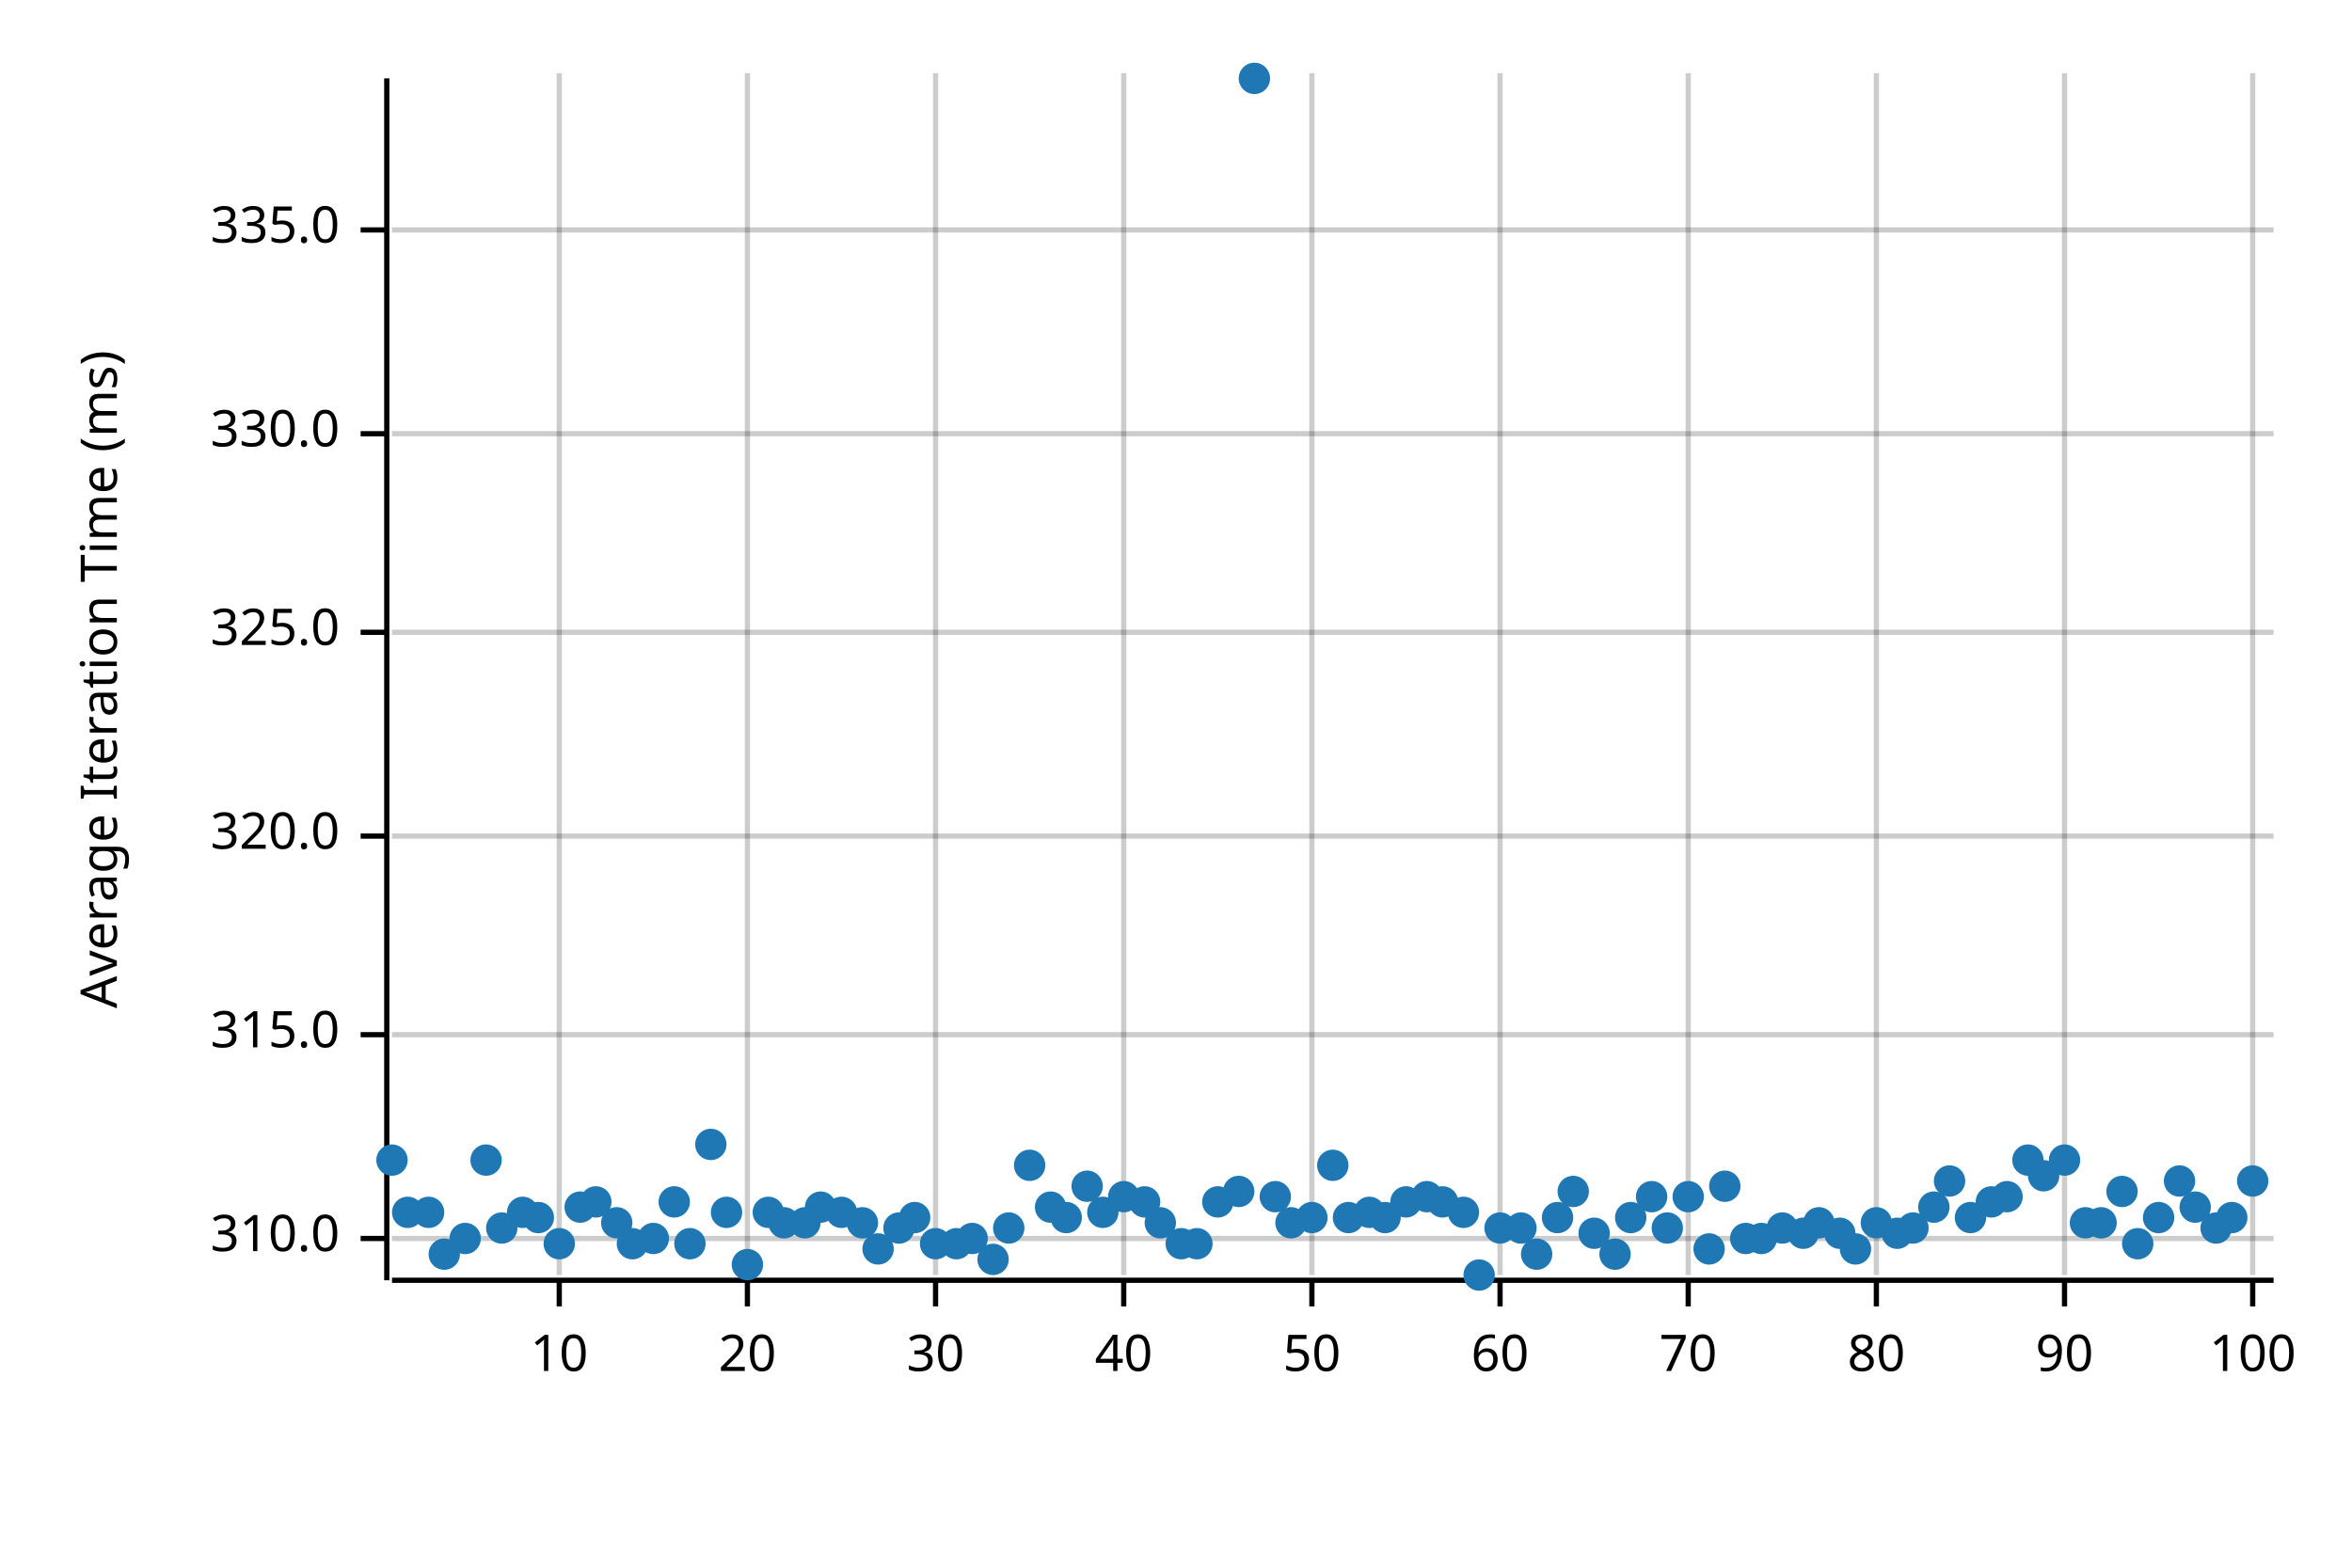
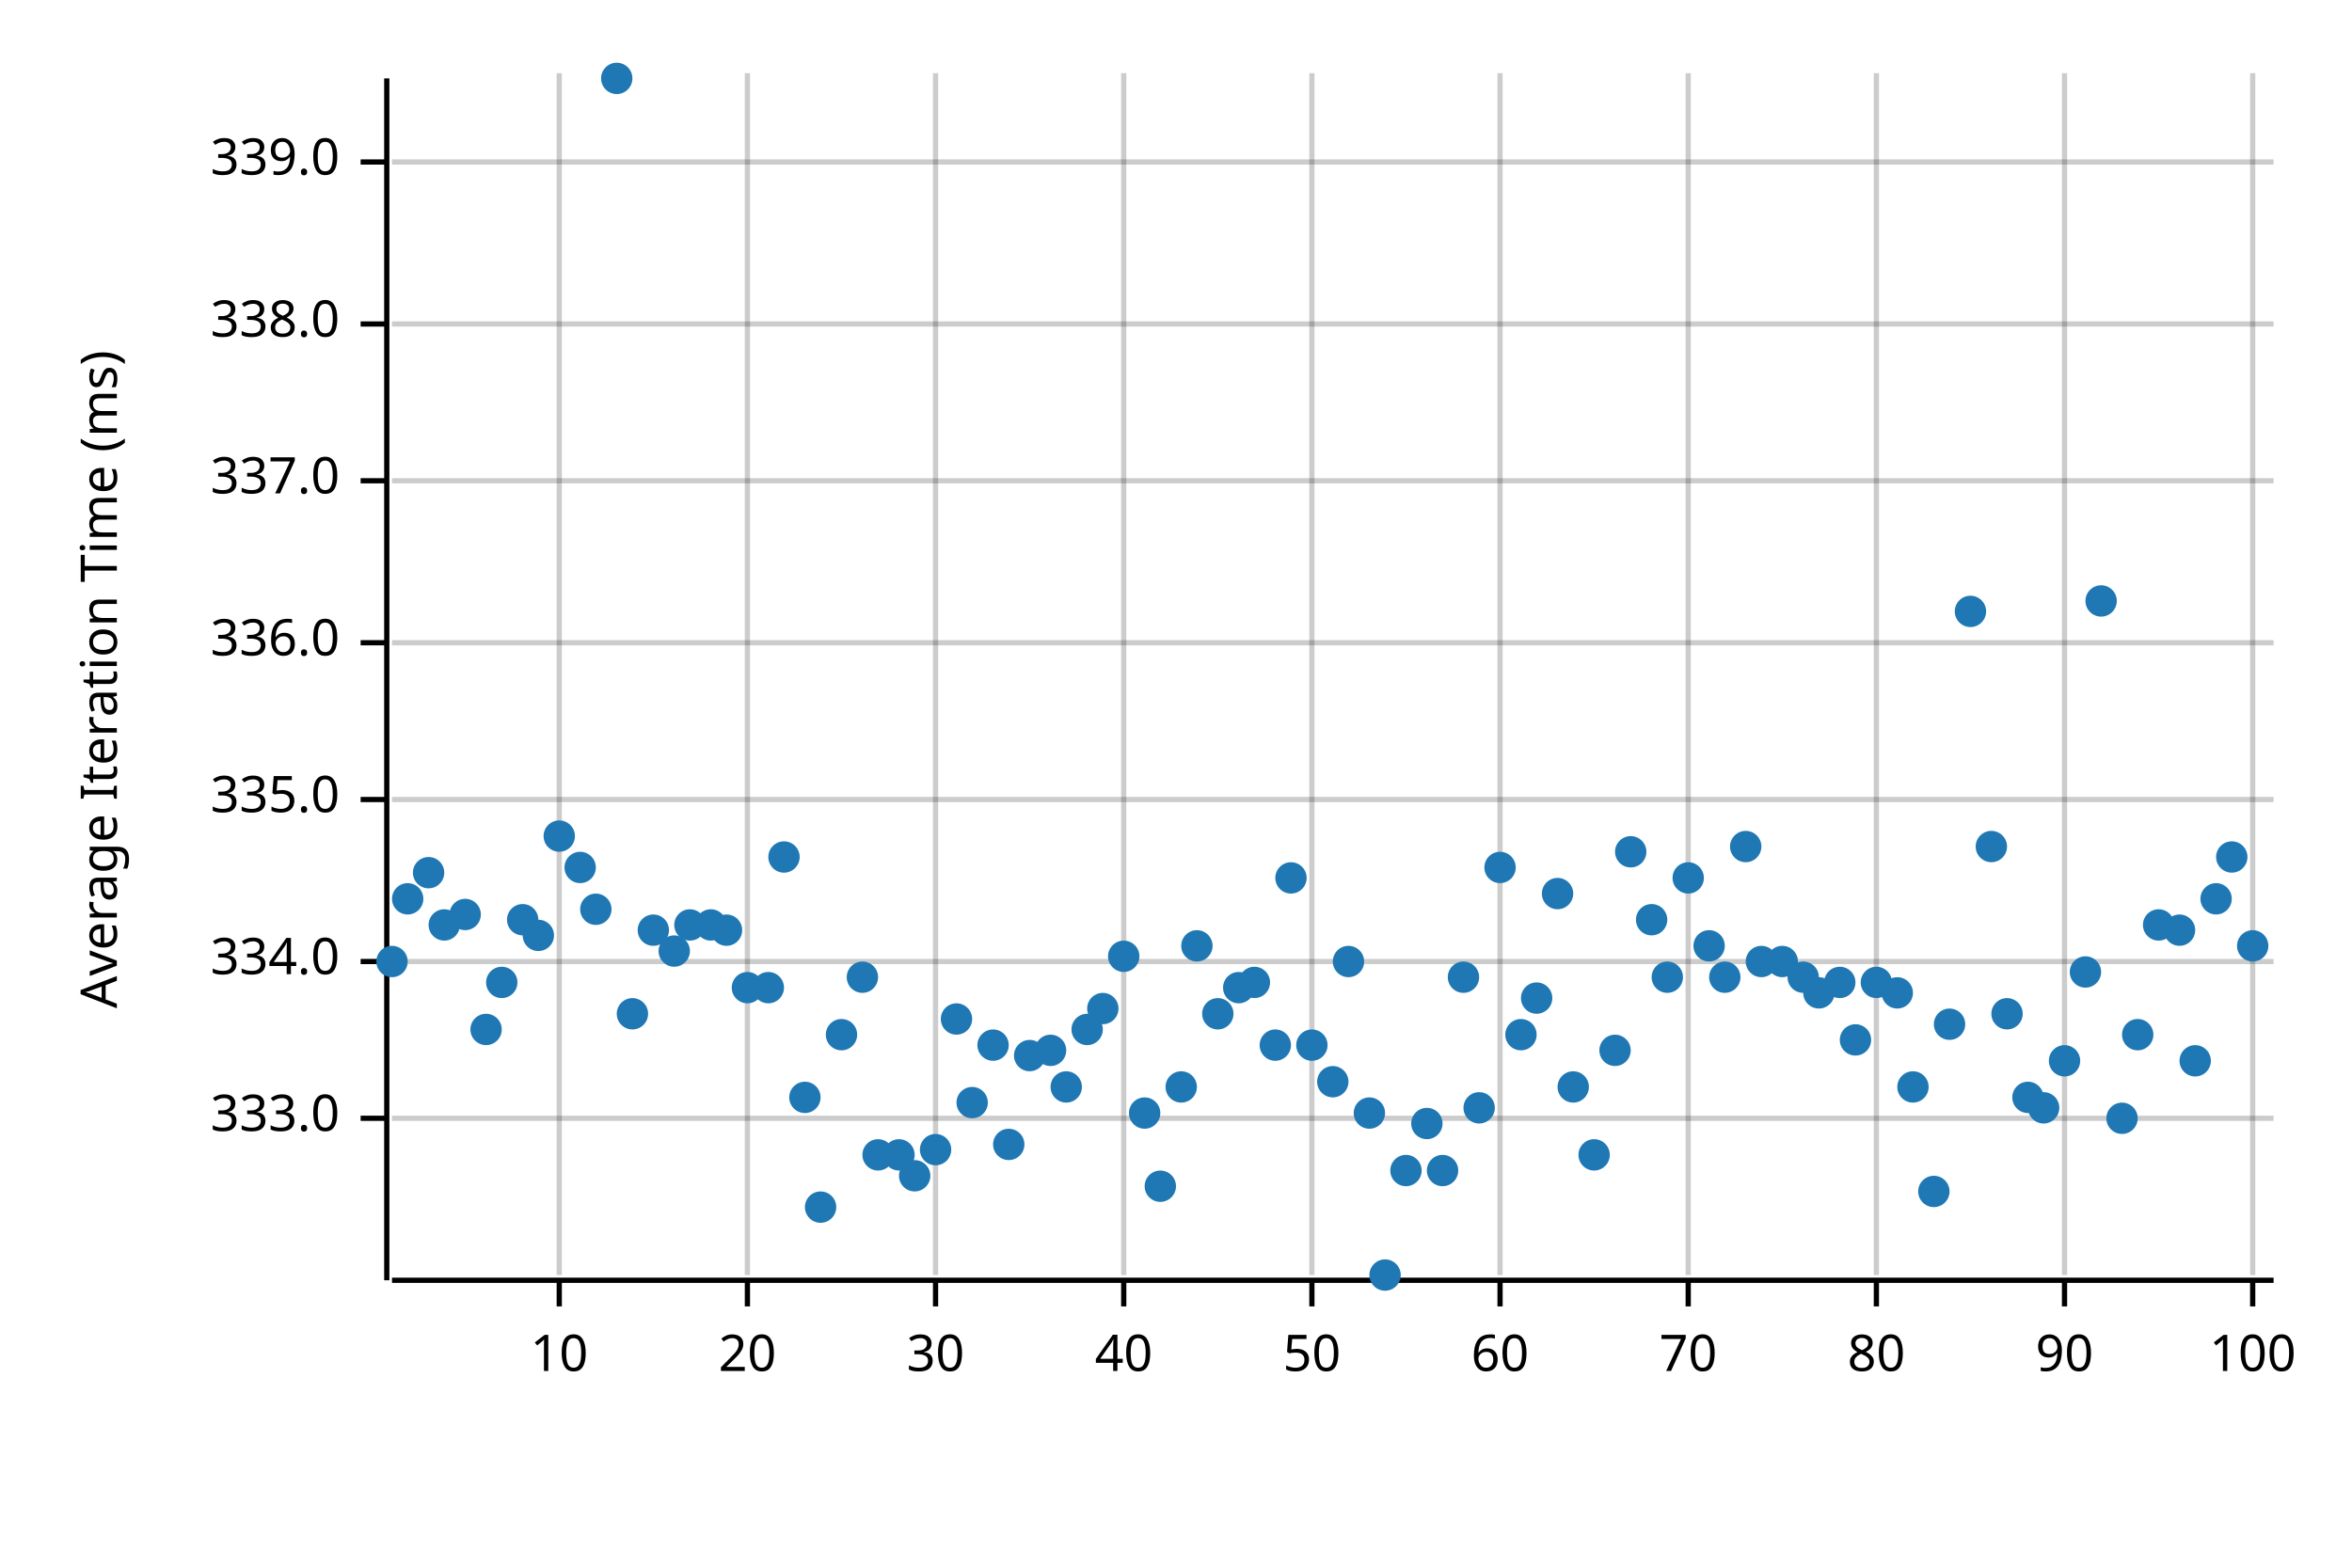
<svg xmlns="http://www.w3.org/2000/svg" width="450" height="300" viewBox="0 0 450 300">
  <text x="15" y="130" dy="0.76em" text-anchor="middle" font-family="sans-serif" font-size="9.677" opacity="1" fill="#000000" transform="rotate(270, 15, 130)">
Average Iteration Time (ms)
</text>
  <line opacity="0.2" stroke="#000000" stroke-width="1" x1="107" y1="244" x2="107" y2="14" />
  <line opacity="0.2" stroke="#000000" stroke-width="1" x1="143" y1="244" x2="143" y2="14" />
  <line opacity="0.2" stroke="#000000" stroke-width="1" x1="179" y1="244" x2="179" y2="14" />
  <line opacity="0.2" stroke="#000000" stroke-width="1" x1="215" y1="244" x2="215" y2="14" />
  <line opacity="0.2" stroke="#000000" stroke-width="1" x1="251" y1="244" x2="251" y2="14" />
  <line opacity="0.2" stroke="#000000" stroke-width="1" x1="287" y1="244" x2="287" y2="14" />
  <line opacity="0.2" stroke="#000000" stroke-width="1" x1="323" y1="244" x2="323" y2="14" />
  <line opacity="0.2" stroke="#000000" stroke-width="1" x1="359" y1="244" x2="359" y2="14" />
  <line opacity="0.2" stroke="#000000" stroke-width="1" x1="395" y1="244" x2="395" y2="14" />
  <line opacity="0.2" stroke="#000000" stroke-width="1" x1="431" y1="244" x2="431" y2="14" />
-   <line opacity="0.2" stroke="#000000" stroke-width="1" x1="75" y1="237" x2="435" y2="237" />
-   <line opacity="0.2" stroke="#000000" stroke-width="1" x1="75" y1="198" x2="435" y2="198" />
-   <line opacity="0.2" stroke="#000000" stroke-width="1" x1="75" y1="160" x2="435" y2="160" />
-   <line opacity="0.2" stroke="#000000" stroke-width="1" x1="75" y1="121" x2="435" y2="121" />
-   <line opacity="0.2" stroke="#000000" stroke-width="1" x1="75" y1="83" x2="435" y2="83" />
-   <line opacity="0.2" stroke="#000000" stroke-width="1" x1="75" y1="44" x2="435" y2="44" />
+   <line opacity="0.2" stroke="#000000" stroke-width="1" x1="75" y1="214" x2="435" y2="214" />
+   <line opacity="0.2" stroke="#000000" stroke-width="1" x1="75" y1="184" x2="435" y2="184" />
+   <line opacity="0.2" stroke="#000000" stroke-width="1" x1="75" y1="153" x2="435" y2="153" />
+   <line opacity="0.2" stroke="#000000" stroke-width="1" x1="75" y1="123" x2="435" y2="123" />
+   <line opacity="0.2" stroke="#000000" stroke-width="1" x1="75" y1="92" x2="435" y2="92" />
+   <line opacity="0.2" stroke="#000000" stroke-width="1" x1="75" y1="62" x2="435" y2="62" />
+   <line opacity="0.2" stroke="#000000" stroke-width="1" x1="75" y1="31" x2="435" y2="31" />
  <polyline fill="none" opacity="1" stroke="#000000" stroke-width="1" points="74,15 74,245 " />
-   <text x="65" y="237" dy="0.5ex" text-anchor="end" font-family="sans-serif" font-size="9.677" opacity="1" fill="#000000">
- 310.0
+   <text x="65" y="214" dy="0.5ex" text-anchor="end" font-family="sans-serif" font-size="9.677" opacity="1" fill="#000000">
+ 333.0
</text>
-   <polyline fill="none" opacity="1" stroke="#000000" stroke-width="1" points="69,237 74,237 " />
-   <text x="65" y="198" dy="0.5ex" text-anchor="end" font-family="sans-serif" font-size="9.677" opacity="1" fill="#000000">
- 315.0
+   <polyline fill="none" opacity="1" stroke="#000000" stroke-width="1" points="69,214 74,214 " />
+   <text x="65" y="184" dy="0.5ex" text-anchor="end" font-family="sans-serif" font-size="9.677" opacity="1" fill="#000000">
+ 334.0
</text>
-   <polyline fill="none" opacity="1" stroke="#000000" stroke-width="1" points="69,198 74,198 " />
-   <text x="65" y="160" dy="0.5ex" text-anchor="end" font-family="sans-serif" font-size="9.677" opacity="1" fill="#000000">
- 320.0
- </text>
-   <polyline fill="none" opacity="1" stroke="#000000" stroke-width="1" points="69,160 74,160 " />
-   <text x="65" y="121" dy="0.5ex" text-anchor="end" font-family="sans-serif" font-size="9.677" opacity="1" fill="#000000">
- 325.0
- </text>
-   <polyline fill="none" opacity="1" stroke="#000000" stroke-width="1" points="69,121 74,121 " />
-   <text x="65" y="83" dy="0.5ex" text-anchor="end" font-family="sans-serif" font-size="9.677" opacity="1" fill="#000000">
- 330.0
- </text>
-   <polyline fill="none" opacity="1" stroke="#000000" stroke-width="1" points="69,83 74,83 " />
-   <text x="65" y="44" dy="0.5ex" text-anchor="end" font-family="sans-serif" font-size="9.677" opacity="1" fill="#000000">
+   <polyline fill="none" opacity="1" stroke="#000000" stroke-width="1" points="69,184 74,184 " />
+   <text x="65" y="153" dy="0.5ex" text-anchor="end" font-family="sans-serif" font-size="9.677" opacity="1" fill="#000000">
335.0
</text>
-   <polyline fill="none" opacity="1" stroke="#000000" stroke-width="1" points="69,44 74,44 " />
+   <polyline fill="none" opacity="1" stroke="#000000" stroke-width="1" points="69,153 74,153 " />
+   <text x="65" y="123" dy="0.5ex" text-anchor="end" font-family="sans-serif" font-size="9.677" opacity="1" fill="#000000">
+ 336.0
+ </text>
+   <polyline fill="none" opacity="1" stroke="#000000" stroke-width="1" points="69,123 74,123 " />
+   <text x="65" y="92" dy="0.5ex" text-anchor="end" font-family="sans-serif" font-size="9.677" opacity="1" fill="#000000">
+ 337.0
+ </text>
+   <polyline fill="none" opacity="1" stroke="#000000" stroke-width="1" points="69,92 74,92 " />
+   <text x="65" y="62" dy="0.5ex" text-anchor="end" font-family="sans-serif" font-size="9.677" opacity="1" fill="#000000">
+ 338.0
+ </text>
+   <polyline fill="none" opacity="1" stroke="#000000" stroke-width="1" points="69,62 74,62 " />
+   <text x="65" y="31" dy="0.5ex" text-anchor="end" font-family="sans-serif" font-size="9.677" opacity="1" fill="#000000">
+ 339.0
+ </text>
+   <polyline fill="none" opacity="1" stroke="#000000" stroke-width="1" points="69,31 74,31 " />
  <polyline fill="none" opacity="1" stroke="#000000" stroke-width="1" points="75,245 435,245 " />
  <text x="107" y="255" dy="0.76em" text-anchor="middle" font-family="sans-serif" font-size="9.677" opacity="1" fill="#000000">
10
</text>
  <polyline fill="none" opacity="1" stroke="#000000" stroke-width="1" points="107,245 107,250 " />
  <text x="143" y="255" dy="0.76em" text-anchor="middle" font-family="sans-serif" font-size="9.677" opacity="1" fill="#000000">
20
</text>
  <polyline fill="none" opacity="1" stroke="#000000" stroke-width="1" points="143,245 143,250 " />
  <text x="179" y="255" dy="0.76em" text-anchor="middle" font-family="sans-serif" font-size="9.677" opacity="1" fill="#000000">
30
</text>
  <polyline fill="none" opacity="1" stroke="#000000" stroke-width="1" points="179,245 179,250 " />
  <text x="215" y="255" dy="0.76em" text-anchor="middle" font-family="sans-serif" font-size="9.677" opacity="1" fill="#000000">
40
</text>
  <polyline fill="none" opacity="1" stroke="#000000" stroke-width="1" points="215,245 215,250 " />
  <text x="251" y="255" dy="0.76em" text-anchor="middle" font-family="sans-serif" font-size="9.677" opacity="1" fill="#000000">
50
</text>
  <polyline fill="none" opacity="1" stroke="#000000" stroke-width="1" points="251,245 251,250 " />
  <text x="287" y="255" dy="0.76em" text-anchor="middle" font-family="sans-serif" font-size="9.677" opacity="1" fill="#000000">
60
</text>
  <polyline fill="none" opacity="1" stroke="#000000" stroke-width="1" points="287,245 287,250 " />
  <text x="323" y="255" dy="0.76em" text-anchor="middle" font-family="sans-serif" font-size="9.677" opacity="1" fill="#000000">
70
</text>
  <polyline fill="none" opacity="1" stroke="#000000" stroke-width="1" points="323,245 323,250 " />
  <text x="359" y="255" dy="0.76em" text-anchor="middle" font-family="sans-serif" font-size="9.677" opacity="1" fill="#000000">
80
</text>
  <polyline fill="none" opacity="1" stroke="#000000" stroke-width="1" points="359,245 359,250 " />
  <text x="395" y="255" dy="0.76em" text-anchor="middle" font-family="sans-serif" font-size="9.677" opacity="1" fill="#000000">
90
</text>
  <polyline fill="none" opacity="1" stroke="#000000" stroke-width="1" points="395,245 395,250 " />
  <text x="431" y="255" dy="0.76em" text-anchor="middle" font-family="sans-serif" font-size="9.677" opacity="1" fill="#000000">
100
</text>
  <polyline fill="none" opacity="1" stroke="#000000" stroke-width="1" points="431,245 431,250 " />
-   <circle cx="75" cy="222" r="3" opacity="1" fill="#1F78B4" stroke="none" stroke-width="1" />
-   <circle cx="78" cy="232" r="3" opacity="1" fill="#1F78B4" stroke="none" stroke-width="1" />
-   <circle cx="82" cy="232" r="3" opacity="1" fill="#1F78B4" stroke="none" stroke-width="1" />
-   <circle cx="85" cy="240" r="3" opacity="1" fill="#1F78B4" stroke="none" stroke-width="1" />
-   <circle cx="89" cy="237" r="3" opacity="1" fill="#1F78B4" stroke="none" stroke-width="1" />
-   <circle cx="93" cy="222" r="3" opacity="1" fill="#1F78B4" stroke="none" stroke-width="1" />
-   <circle cx="96" cy="235" r="3" opacity="1" fill="#1F78B4" stroke="none" stroke-width="1" />
-   <circle cx="100" cy="232" r="3" opacity="1" fill="#1F78B4" stroke="none" stroke-width="1" />
-   <circle cx="103" cy="233" r="3" opacity="1" fill="#1F78B4" stroke="none" stroke-width="1" />
-   <circle cx="107" cy="238" r="3" opacity="1" fill="#1F78B4" stroke="none" stroke-width="1" />
-   <circle cx="111" cy="231" r="3" opacity="1" fill="#1F78B4" stroke="none" stroke-width="1" />
-   <circle cx="114" cy="230" r="3" opacity="1" fill="#1F78B4" stroke="none" stroke-width="1" />
-   <circle cx="118" cy="234" r="3" opacity="1" fill="#1F78B4" stroke="none" stroke-width="1" />
-   <circle cx="121" cy="238" r="3" opacity="1" fill="#1F78B4" stroke="none" stroke-width="1" />
-   <circle cx="125" cy="237" r="3" opacity="1" fill="#1F78B4" stroke="none" stroke-width="1" />
-   <circle cx="129" cy="230" r="3" opacity="1" fill="#1F78B4" stroke="none" stroke-width="1" />
-   <circle cx="132" cy="238" r="3" opacity="1" fill="#1F78B4" stroke="none" stroke-width="1" />
-   <circle cx="136" cy="219" r="3" opacity="1" fill="#1F78B4" stroke="none" stroke-width="1" />
-   <circle cx="139" cy="232" r="3" opacity="1" fill="#1F78B4" stroke="none" stroke-width="1" />
-   <circle cx="143" cy="242" r="3" opacity="1" fill="#1F78B4" stroke="none" stroke-width="1" />
-   <circle cx="147" cy="232" r="3" opacity="1" fill="#1F78B4" stroke="none" stroke-width="1" />
-   <circle cx="150" cy="234" r="3" opacity="1" fill="#1F78B4" stroke="none" stroke-width="1" />
-   <circle cx="154" cy="234" r="3" opacity="1" fill="#1F78B4" stroke="none" stroke-width="1" />
+   <circle cx="75" cy="184" r="3" opacity="1" fill="#1F78B4" stroke="none" stroke-width="1" />
+   <circle cx="78" cy="172" r="3" opacity="1" fill="#1F78B4" stroke="none" stroke-width="1" />
+   <circle cx="82" cy="167" r="3" opacity="1" fill="#1F78B4" stroke="none" stroke-width="1" />
+   <circle cx="85" cy="177" r="3" opacity="1" fill="#1F78B4" stroke="none" stroke-width="1" />
+   <circle cx="89" cy="175" r="3" opacity="1" fill="#1F78B4" stroke="none" stroke-width="1" />
+   <circle cx="93" cy="197" r="3" opacity="1" fill="#1F78B4" stroke="none" stroke-width="1" />
+   <circle cx="96" cy="188" r="3" opacity="1" fill="#1F78B4" stroke="none" stroke-width="1" />
+   <circle cx="100" cy="176" r="3" opacity="1" fill="#1F78B4" stroke="none" stroke-width="1" />
+   <circle cx="103" cy="179" r="3" opacity="1" fill="#1F78B4" stroke="none" stroke-width="1" />
+   <circle cx="107" cy="160" r="3" opacity="1" fill="#1F78B4" stroke="none" stroke-width="1" />
+   <circle cx="111" cy="166" r="3" opacity="1" fill="#1F78B4" stroke="none" stroke-width="1" />
+   <circle cx="114" cy="174" r="3" opacity="1" fill="#1F78B4" stroke="none" stroke-width="1" />
+   <circle cx="118" cy="15" r="3" opacity="1" fill="#1F78B4" stroke="none" stroke-width="1" />
+   <circle cx="121" cy="194" r="3" opacity="1" fill="#1F78B4" stroke="none" stroke-width="1" />
+   <circle cx="125" cy="178" r="3" opacity="1" fill="#1F78B4" stroke="none" stroke-width="1" />
+   <circle cx="129" cy="182" r="3" opacity="1" fill="#1F78B4" stroke="none" stroke-width="1" />
+   <circle cx="132" cy="177" r="3" opacity="1" fill="#1F78B4" stroke="none" stroke-width="1" />
+   <circle cx="136" cy="177" r="3" opacity="1" fill="#1F78B4" stroke="none" stroke-width="1" />
+   <circle cx="139" cy="178" r="3" opacity="1" fill="#1F78B4" stroke="none" stroke-width="1" />
+   <circle cx="143" cy="189" r="3" opacity="1" fill="#1F78B4" stroke="none" stroke-width="1" />
+   <circle cx="147" cy="189" r="3" opacity="1" fill="#1F78B4" stroke="none" stroke-width="1" />
+   <circle cx="150" cy="164" r="3" opacity="1" fill="#1F78B4" stroke="none" stroke-width="1" />
+   <circle cx="154" cy="210" r="3" opacity="1" fill="#1F78B4" stroke="none" stroke-width="1" />
  <circle cx="157" cy="231" r="3" opacity="1" fill="#1F78B4" stroke="none" stroke-width="1" />
-   <circle cx="161" cy="232" r="3" opacity="1" fill="#1F78B4" stroke="none" stroke-width="1" />
-   <circle cx="165" cy="234" r="3" opacity="1" fill="#1F78B4" stroke="none" stroke-width="1" />
-   <circle cx="168" cy="239" r="3" opacity="1" fill="#1F78B4" stroke="none" stroke-width="1" />
-   <circle cx="172" cy="235" r="3" opacity="1" fill="#1F78B4" stroke="none" stroke-width="1" />
-   <circle cx="175" cy="233" r="3" opacity="1" fill="#1F78B4" stroke="none" stroke-width="1" />
-   <circle cx="179" cy="238" r="3" opacity="1" fill="#1F78B4" stroke="none" stroke-width="1" />
-   <circle cx="183" cy="238" r="3" opacity="1" fill="#1F78B4" stroke="none" stroke-width="1" />
-   <circle cx="186" cy="237" r="3" opacity="1" fill="#1F78B4" stroke="none" stroke-width="1" />
-   <circle cx="190" cy="241" r="3" opacity="1" fill="#1F78B4" stroke="none" stroke-width="1" />
-   <circle cx="193" cy="235" r="3" opacity="1" fill="#1F78B4" stroke="none" stroke-width="1" />
-   <circle cx="197" cy="223" r="3" opacity="1" fill="#1F78B4" stroke="none" stroke-width="1" />
-   <circle cx="201" cy="231" r="3" opacity="1" fill="#1F78B4" stroke="none" stroke-width="1" />
-   <circle cx="204" cy="233" r="3" opacity="1" fill="#1F78B4" stroke="none" stroke-width="1" />
-   <circle cx="208" cy="227" r="3" opacity="1" fill="#1F78B4" stroke="none" stroke-width="1" />
-   <circle cx="211" cy="232" r="3" opacity="1" fill="#1F78B4" stroke="none" stroke-width="1" />
-   <circle cx="215" cy="229" r="3" opacity="1" fill="#1F78B4" stroke="none" stroke-width="1" />
-   <circle cx="219" cy="230" r="3" opacity="1" fill="#1F78B4" stroke="none" stroke-width="1" />
-   <circle cx="222" cy="234" r="3" opacity="1" fill="#1F78B4" stroke="none" stroke-width="1" />
-   <circle cx="226" cy="238" r="3" opacity="1" fill="#1F78B4" stroke="none" stroke-width="1" />
-   <circle cx="229" cy="238" r="3" opacity="1" fill="#1F78B4" stroke="none" stroke-width="1" />
-   <circle cx="233" cy="230" r="3" opacity="1" fill="#1F78B4" stroke="none" stroke-width="1" />
-   <circle cx="237" cy="228" r="3" opacity="1" fill="#1F78B4" stroke="none" stroke-width="1" />
-   <circle cx="240" cy="15" r="3" opacity="1" fill="#1F78B4" stroke="none" stroke-width="1" />
-   <circle cx="244" cy="229" r="3" opacity="1" fill="#1F78B4" stroke="none" stroke-width="1" />
-   <circle cx="247" cy="234" r="3" opacity="1" fill="#1F78B4" stroke="none" stroke-width="1" />
-   <circle cx="251" cy="233" r="3" opacity="1" fill="#1F78B4" stroke="none" stroke-width="1" />
-   <circle cx="255" cy="223" r="3" opacity="1" fill="#1F78B4" stroke="none" stroke-width="1" />
-   <circle cx="258" cy="233" r="3" opacity="1" fill="#1F78B4" stroke="none" stroke-width="1" />
-   <circle cx="262" cy="232" r="3" opacity="1" fill="#1F78B4" stroke="none" stroke-width="1" />
-   <circle cx="265" cy="233" r="3" opacity="1" fill="#1F78B4" stroke="none" stroke-width="1" />
-   <circle cx="269" cy="230" r="3" opacity="1" fill="#1F78B4" stroke="none" stroke-width="1" />
-   <circle cx="273" cy="229" r="3" opacity="1" fill="#1F78B4" stroke="none" stroke-width="1" />
-   <circle cx="276" cy="230" r="3" opacity="1" fill="#1F78B4" stroke="none" stroke-width="1" />
-   <circle cx="280" cy="232" r="3" opacity="1" fill="#1F78B4" stroke="none" stroke-width="1" />
-   <circle cx="283" cy="244" r="3" opacity="1" fill="#1F78B4" stroke="none" stroke-width="1" />
-   <circle cx="287" cy="235" r="3" opacity="1" fill="#1F78B4" stroke="none" stroke-width="1" />
-   <circle cx="291" cy="235" r="3" opacity="1" fill="#1F78B4" stroke="none" stroke-width="1" />
-   <circle cx="294" cy="240" r="3" opacity="1" fill="#1F78B4" stroke="none" stroke-width="1" />
-   <circle cx="298" cy="233" r="3" opacity="1" fill="#1F78B4" stroke="none" stroke-width="1" />
-   <circle cx="301" cy="228" r="3" opacity="1" fill="#1F78B4" stroke="none" stroke-width="1" />
-   <circle cx="305" cy="236" r="3" opacity="1" fill="#1F78B4" stroke="none" stroke-width="1" />
-   <circle cx="309" cy="240" r="3" opacity="1" fill="#1F78B4" stroke="none" stroke-width="1" />
-   <circle cx="312" cy="233" r="3" opacity="1" fill="#1F78B4" stroke="none" stroke-width="1" />
-   <circle cx="316" cy="229" r="3" opacity="1" fill="#1F78B4" stroke="none" stroke-width="1" />
-   <circle cx="319" cy="235" r="3" opacity="1" fill="#1F78B4" stroke="none" stroke-width="1" />
-   <circle cx="323" cy="229" r="3" opacity="1" fill="#1F78B4" stroke="none" stroke-width="1" />
-   <circle cx="327" cy="239" r="3" opacity="1" fill="#1F78B4" stroke="none" stroke-width="1" />
-   <circle cx="330" cy="227" r="3" opacity="1" fill="#1F78B4" stroke="none" stroke-width="1" />
-   <circle cx="334" cy="237" r="3" opacity="1" fill="#1F78B4" stroke="none" stroke-width="1" />
-   <circle cx="337" cy="237" r="3" opacity="1" fill="#1F78B4" stroke="none" stroke-width="1" />
-   <circle cx="341" cy="235" r="3" opacity="1" fill="#1F78B4" stroke="none" stroke-width="1" />
-   <circle cx="345" cy="236" r="3" opacity="1" fill="#1F78B4" stroke="none" stroke-width="1" />
-   <circle cx="348" cy="234" r="3" opacity="1" fill="#1F78B4" stroke="none" stroke-width="1" />
-   <circle cx="352" cy="236" r="3" opacity="1" fill="#1F78B4" stroke="none" stroke-width="1" />
-   <circle cx="355" cy="239" r="3" opacity="1" fill="#1F78B4" stroke="none" stroke-width="1" />
-   <circle cx="359" cy="234" r="3" opacity="1" fill="#1F78B4" stroke="none" stroke-width="1" />
-   <circle cx="363" cy="236" r="3" opacity="1" fill="#1F78B4" stroke="none" stroke-width="1" />
-   <circle cx="366" cy="235" r="3" opacity="1" fill="#1F78B4" stroke="none" stroke-width="1" />
-   <circle cx="370" cy="231" r="3" opacity="1" fill="#1F78B4" stroke="none" stroke-width="1" />
-   <circle cx="373" cy="226" r="3" opacity="1" fill="#1F78B4" stroke="none" stroke-width="1" />
-   <circle cx="377" cy="233" r="3" opacity="1" fill="#1F78B4" stroke="none" stroke-width="1" />
-   <circle cx="381" cy="230" r="3" opacity="1" fill="#1F78B4" stroke="none" stroke-width="1" />
-   <circle cx="384" cy="229" r="3" opacity="1" fill="#1F78B4" stroke="none" stroke-width="1" />
-   <circle cx="388" cy="222" r="3" opacity="1" fill="#1F78B4" stroke="none" stroke-width="1" />
-   <circle cx="391" cy="225" r="3" opacity="1" fill="#1F78B4" stroke="none" stroke-width="1" />
-   <circle cx="395" cy="222" r="3" opacity="1" fill="#1F78B4" stroke="none" stroke-width="1" />
-   <circle cx="399" cy="234" r="3" opacity="1" fill="#1F78B4" stroke="none" stroke-width="1" />
-   <circle cx="402" cy="234" r="3" opacity="1" fill="#1F78B4" stroke="none" stroke-width="1" />
-   <circle cx="406" cy="228" r="3" opacity="1" fill="#1F78B4" stroke="none" stroke-width="1" />
-   <circle cx="409" cy="238" r="3" opacity="1" fill="#1F78B4" stroke="none" stroke-width="1" />
-   <circle cx="413" cy="233" r="3" opacity="1" fill="#1F78B4" stroke="none" stroke-width="1" />
-   <circle cx="417" cy="226" r="3" opacity="1" fill="#1F78B4" stroke="none" stroke-width="1" />
-   <circle cx="420" cy="231" r="3" opacity="1" fill="#1F78B4" stroke="none" stroke-width="1" />
-   <circle cx="424" cy="235" r="3" opacity="1" fill="#1F78B4" stroke="none" stroke-width="1" />
-   <circle cx="427" cy="233" r="3" opacity="1" fill="#1F78B4" stroke="none" stroke-width="1" />
-   <circle cx="431" cy="226" r="3" opacity="1" fill="#1F78B4" stroke="none" stroke-width="1" />
+   <circle cx="161" cy="198" r="3" opacity="1" fill="#1F78B4" stroke="none" stroke-width="1" />
+   <circle cx="165" cy="187" r="3" opacity="1" fill="#1F78B4" stroke="none" stroke-width="1" />
+   <circle cx="168" cy="221" r="3" opacity="1" fill="#1F78B4" stroke="none" stroke-width="1" />
+   <circle cx="172" cy="221" r="3" opacity="1" fill="#1F78B4" stroke="none" stroke-width="1" />
+   <circle cx="175" cy="225" r="3" opacity="1" fill="#1F78B4" stroke="none" stroke-width="1" />
+   <circle cx="179" cy="220" r="3" opacity="1" fill="#1F78B4" stroke="none" stroke-width="1" />
+   <circle cx="183" cy="195" r="3" opacity="1" fill="#1F78B4" stroke="none" stroke-width="1" />
+   <circle cx="186" cy="211" r="3" opacity="1" fill="#1F78B4" stroke="none" stroke-width="1" />
+   <circle cx="190" cy="200" r="3" opacity="1" fill="#1F78B4" stroke="none" stroke-width="1" />
+   <circle cx="193" cy="219" r="3" opacity="1" fill="#1F78B4" stroke="none" stroke-width="1" />
+   <circle cx="197" cy="202" r="3" opacity="1" fill="#1F78B4" stroke="none" stroke-width="1" />
+   <circle cx="201" cy="201" r="3" opacity="1" fill="#1F78B4" stroke="none" stroke-width="1" />
+   <circle cx="204" cy="208" r="3" opacity="1" fill="#1F78B4" stroke="none" stroke-width="1" />
+   <circle cx="208" cy="197" r="3" opacity="1" fill="#1F78B4" stroke="none" stroke-width="1" />
+   <circle cx="211" cy="193" r="3" opacity="1" fill="#1F78B4" stroke="none" stroke-width="1" />
+   <circle cx="215" cy="183" r="3" opacity="1" fill="#1F78B4" stroke="none" stroke-width="1" />
+   <circle cx="219" cy="213" r="3" opacity="1" fill="#1F78B4" stroke="none" stroke-width="1" />
+   <circle cx="222" cy="227" r="3" opacity="1" fill="#1F78B4" stroke="none" stroke-width="1" />
+   <circle cx="226" cy="208" r="3" opacity="1" fill="#1F78B4" stroke="none" stroke-width="1" />
+   <circle cx="229" cy="181" r="3" opacity="1" fill="#1F78B4" stroke="none" stroke-width="1" />
+   <circle cx="233" cy="194" r="3" opacity="1" fill="#1F78B4" stroke="none" stroke-width="1" />
+   <circle cx="237" cy="189" r="3" opacity="1" fill="#1F78B4" stroke="none" stroke-width="1" />
+   <circle cx="240" cy="188" r="3" opacity="1" fill="#1F78B4" stroke="none" stroke-width="1" />
+   <circle cx="244" cy="200" r="3" opacity="1" fill="#1F78B4" stroke="none" stroke-width="1" />
+   <circle cx="247" cy="168" r="3" opacity="1" fill="#1F78B4" stroke="none" stroke-width="1" />
+   <circle cx="251" cy="200" r="3" opacity="1" fill="#1F78B4" stroke="none" stroke-width="1" />
+   <circle cx="255" cy="207" r="3" opacity="1" fill="#1F78B4" stroke="none" stroke-width="1" />
+   <circle cx="258" cy="184" r="3" opacity="1" fill="#1F78B4" stroke="none" stroke-width="1" />
+   <circle cx="262" cy="213" r="3" opacity="1" fill="#1F78B4" stroke="none" stroke-width="1" />
+   <circle cx="265" cy="244" r="3" opacity="1" fill="#1F78B4" stroke="none" stroke-width="1" />
+   <circle cx="269" cy="224" r="3" opacity="1" fill="#1F78B4" stroke="none" stroke-width="1" />
+   <circle cx="273" cy="215" r="3" opacity="1" fill="#1F78B4" stroke="none" stroke-width="1" />
+   <circle cx="276" cy="224" r="3" opacity="1" fill="#1F78B4" stroke="none" stroke-width="1" />
+   <circle cx="280" cy="187" r="3" opacity="1" fill="#1F78B4" stroke="none" stroke-width="1" />
+   <circle cx="283" cy="212" r="3" opacity="1" fill="#1F78B4" stroke="none" stroke-width="1" />
+   <circle cx="287" cy="166" r="3" opacity="1" fill="#1F78B4" stroke="none" stroke-width="1" />
+   <circle cx="291" cy="198" r="3" opacity="1" fill="#1F78B4" stroke="none" stroke-width="1" />
+   <circle cx="294" cy="191" r="3" opacity="1" fill="#1F78B4" stroke="none" stroke-width="1" />
+   <circle cx="298" cy="171" r="3" opacity="1" fill="#1F78B4" stroke="none" stroke-width="1" />
+   <circle cx="301" cy="208" r="3" opacity="1" fill="#1F78B4" stroke="none" stroke-width="1" />
+   <circle cx="305" cy="221" r="3" opacity="1" fill="#1F78B4" stroke="none" stroke-width="1" />
+   <circle cx="309" cy="201" r="3" opacity="1" fill="#1F78B4" stroke="none" stroke-width="1" />
+   <circle cx="312" cy="163" r="3" opacity="1" fill="#1F78B4" stroke="none" stroke-width="1" />
+   <circle cx="316" cy="176" r="3" opacity="1" fill="#1F78B4" stroke="none" stroke-width="1" />
+   <circle cx="319" cy="187" r="3" opacity="1" fill="#1F78B4" stroke="none" stroke-width="1" />
+   <circle cx="323" cy="168" r="3" opacity="1" fill="#1F78B4" stroke="none" stroke-width="1" />
+   <circle cx="327" cy="181" r="3" opacity="1" fill="#1F78B4" stroke="none" stroke-width="1" />
+   <circle cx="330" cy="187" r="3" opacity="1" fill="#1F78B4" stroke="none" stroke-width="1" />
+   <circle cx="334" cy="162" r="3" opacity="1" fill="#1F78B4" stroke="none" stroke-width="1" />
+   <circle cx="337" cy="184" r="3" opacity="1" fill="#1F78B4" stroke="none" stroke-width="1" />
+   <circle cx="341" cy="184" r="3" opacity="1" fill="#1F78B4" stroke="none" stroke-width="1" />
+   <circle cx="345" cy="187" r="3" opacity="1" fill="#1F78B4" stroke="none" stroke-width="1" />
+   <circle cx="348" cy="190" r="3" opacity="1" fill="#1F78B4" stroke="none" stroke-width="1" />
+   <circle cx="352" cy="188" r="3" opacity="1" fill="#1F78B4" stroke="none" stroke-width="1" />
+   <circle cx="355" cy="199" r="3" opacity="1" fill="#1F78B4" stroke="none" stroke-width="1" />
+   <circle cx="359" cy="188" r="3" opacity="1" fill="#1F78B4" stroke="none" stroke-width="1" />
+   <circle cx="363" cy="190" r="3" opacity="1" fill="#1F78B4" stroke="none" stroke-width="1" />
+   <circle cx="366" cy="208" r="3" opacity="1" fill="#1F78B4" stroke="none" stroke-width="1" />
+   <circle cx="370" cy="228" r="3" opacity="1" fill="#1F78B4" stroke="none" stroke-width="1" />
+   <circle cx="373" cy="196" r="3" opacity="1" fill="#1F78B4" stroke="none" stroke-width="1" />
+   <circle cx="377" cy="117" r="3" opacity="1" fill="#1F78B4" stroke="none" stroke-width="1" />
+   <circle cx="381" cy="162" r="3" opacity="1" fill="#1F78B4" stroke="none" stroke-width="1" />
+   <circle cx="384" cy="194" r="3" opacity="1" fill="#1F78B4" stroke="none" stroke-width="1" />
+   <circle cx="388" cy="210" r="3" opacity="1" fill="#1F78B4" stroke="none" stroke-width="1" />
+   <circle cx="391" cy="212" r="3" opacity="1" fill="#1F78B4" stroke="none" stroke-width="1" />
+   <circle cx="395" cy="203" r="3" opacity="1" fill="#1F78B4" stroke="none" stroke-width="1" />
+   <circle cx="399" cy="186" r="3" opacity="1" fill="#1F78B4" stroke="none" stroke-width="1" />
+   <circle cx="402" cy="115" r="3" opacity="1" fill="#1F78B4" stroke="none" stroke-width="1" />
+   <circle cx="406" cy="214" r="3" opacity="1" fill="#1F78B4" stroke="none" stroke-width="1" />
+   <circle cx="409" cy="198" r="3" opacity="1" fill="#1F78B4" stroke="none" stroke-width="1" />
+   <circle cx="413" cy="177" r="3" opacity="1" fill="#1F78B4" stroke="none" stroke-width="1" />
+   <circle cx="417" cy="178" r="3" opacity="1" fill="#1F78B4" stroke="none" stroke-width="1" />
+   <circle cx="420" cy="203" r="3" opacity="1" fill="#1F78B4" stroke="none" stroke-width="1" />
+   <circle cx="424" cy="172" r="3" opacity="1" fill="#1F78B4" stroke="none" stroke-width="1" />
+   <circle cx="427" cy="164" r="3" opacity="1" fill="#1F78B4" stroke="none" stroke-width="1" />
+   <circle cx="431" cy="181" r="3" opacity="1" fill="#1F78B4" stroke="none" stroke-width="1" />
</svg>
